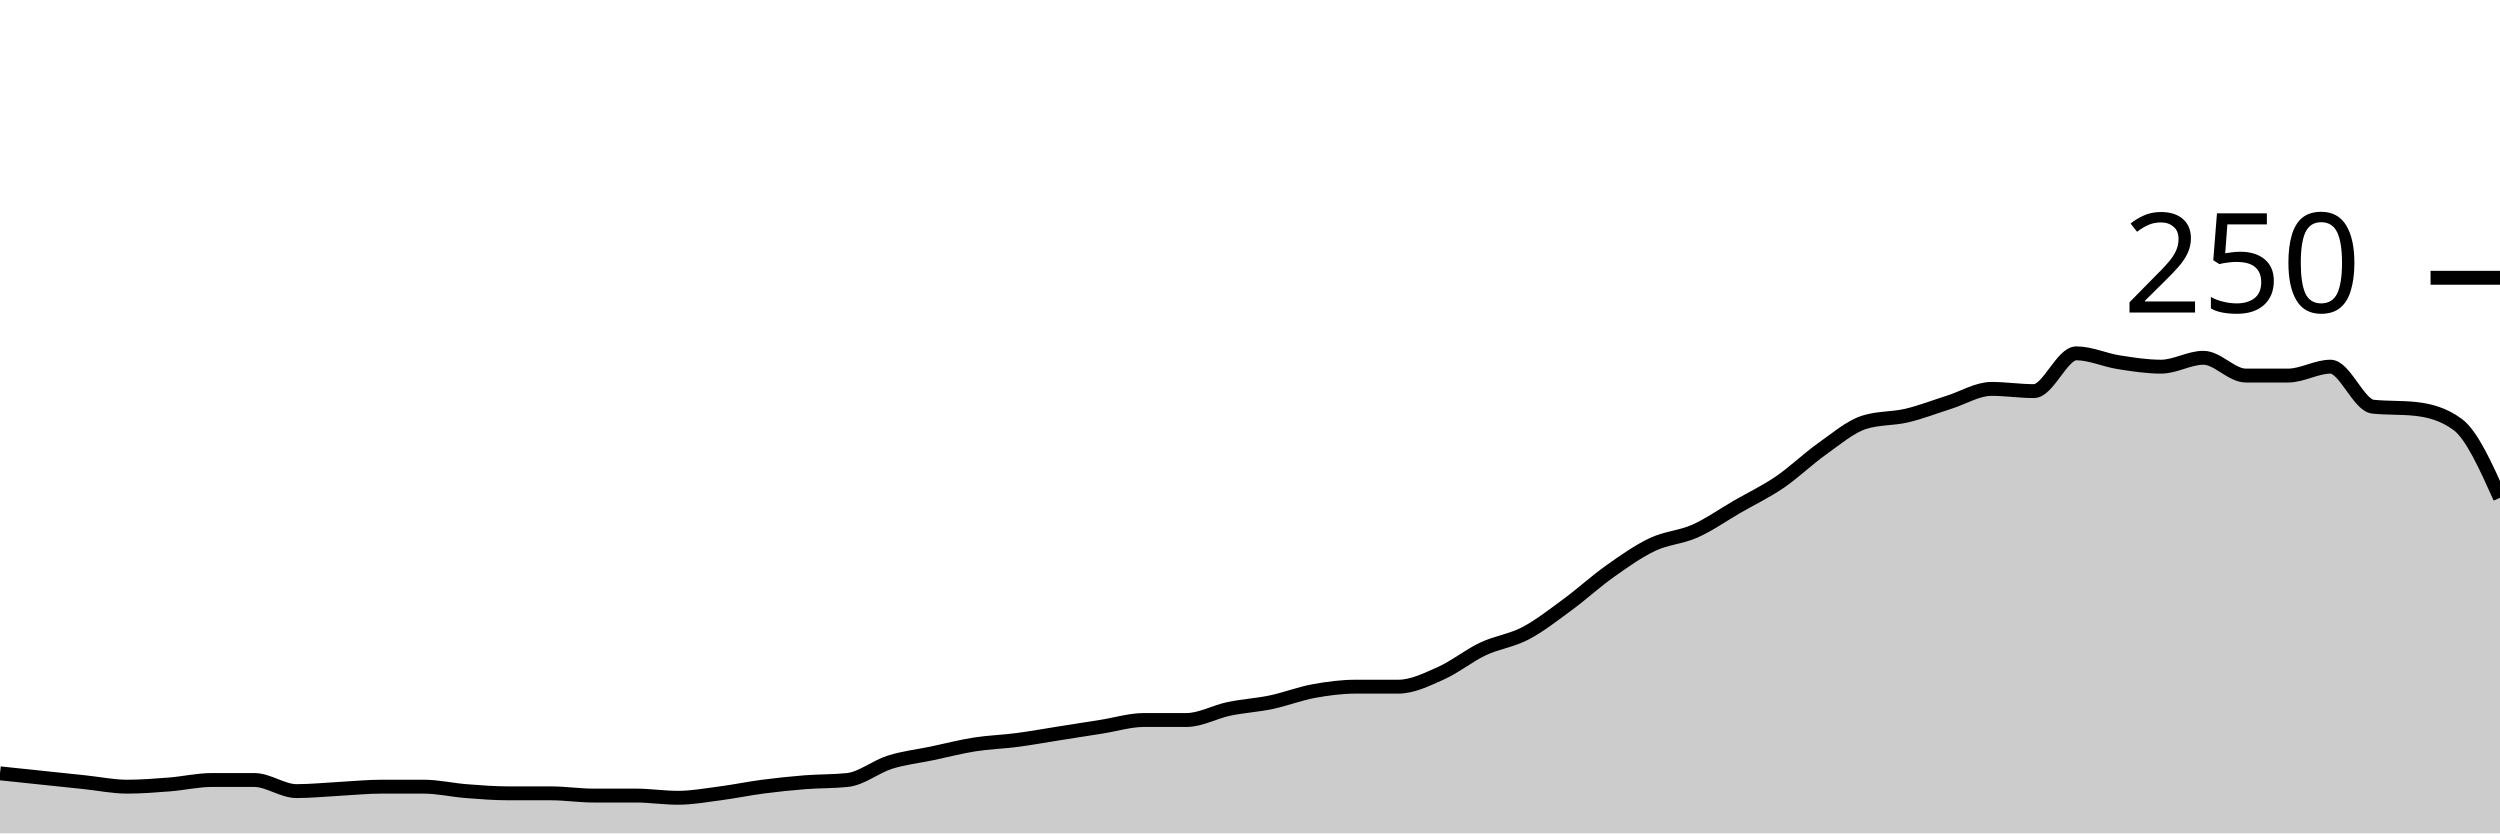
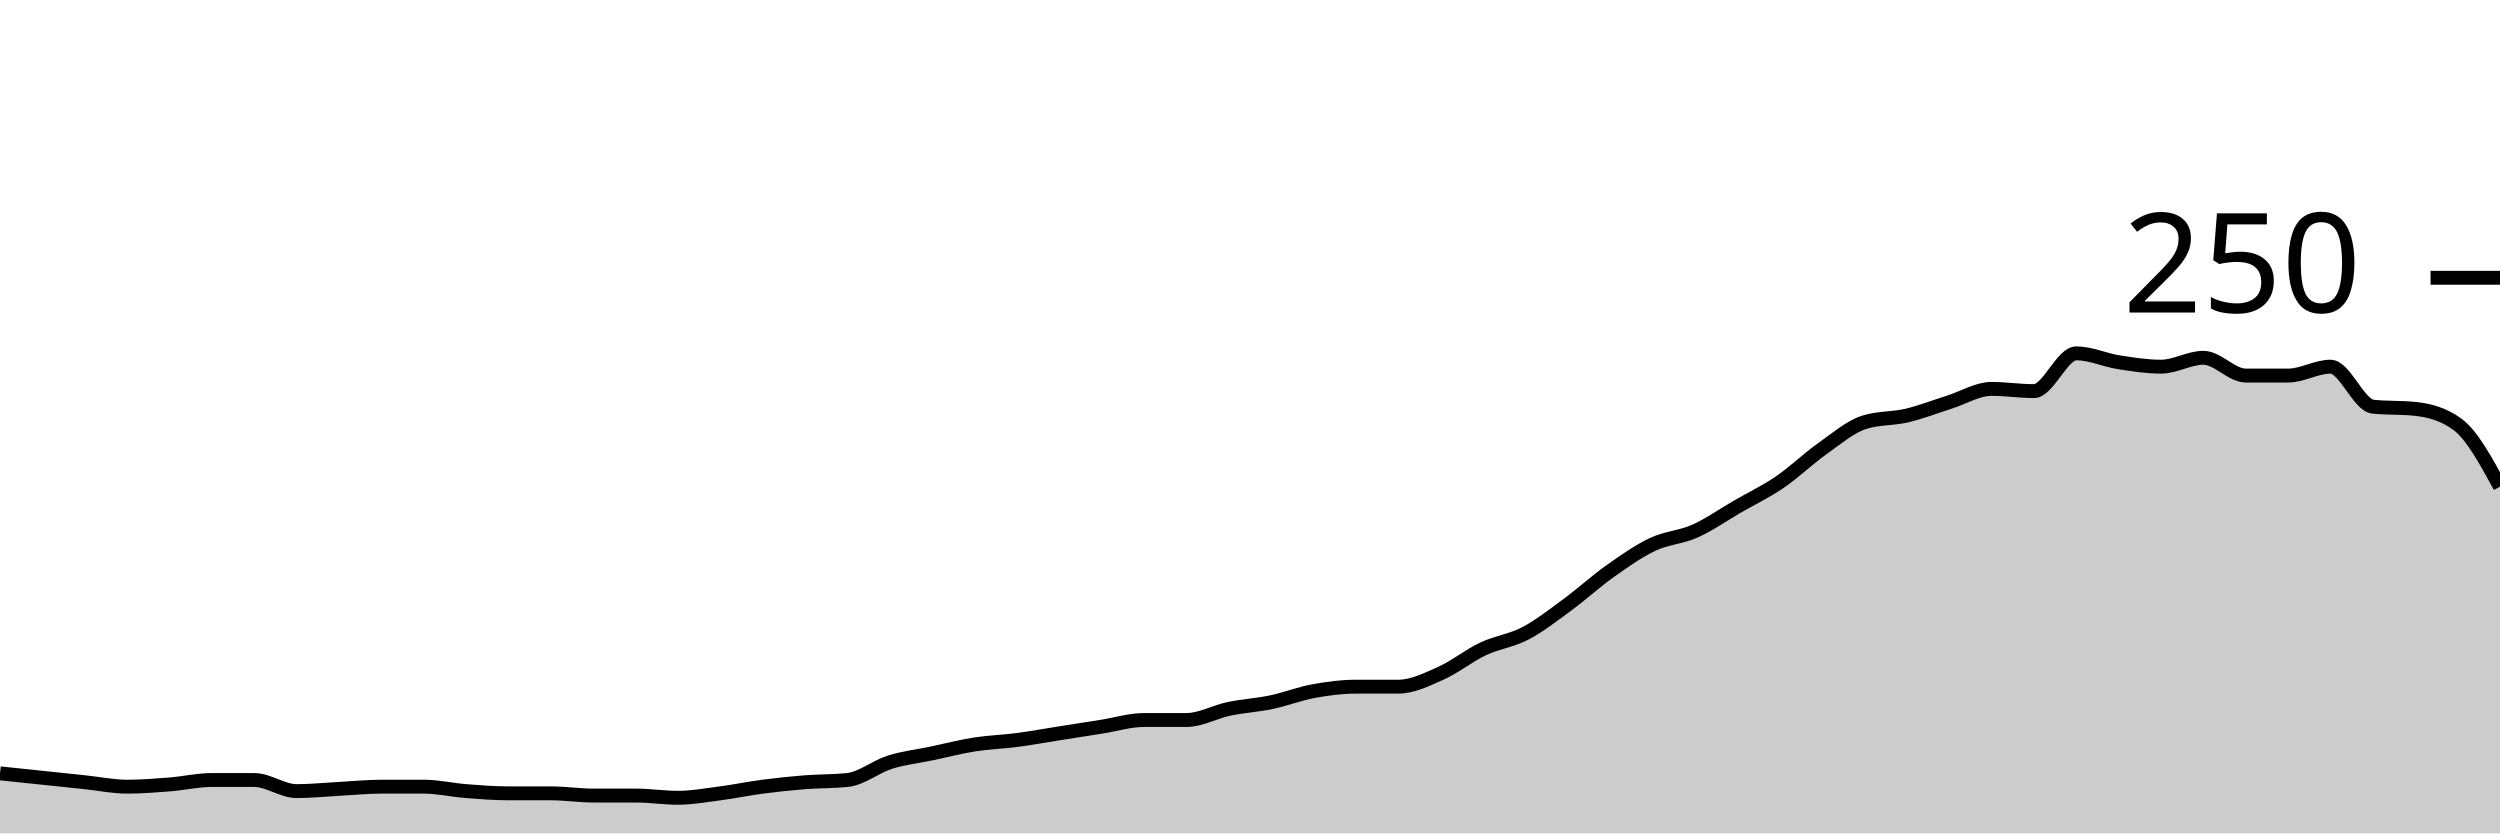
<svg xmlns="http://www.w3.org/2000/svg" viewBox="0 0 180 60">
  <g transform="translate(0,20)">
-     <path class="area" fill="rgba(0, 0, 0, 0.2)" d="M0,35.68C1.017,35.787,2.034,35.893,3.051,36C4.068,36.107,5.085,36.213,6.102,36.32C7.119,36.427,8.136,36.64,9.153,36.64C10.169,36.64,11.186,36.56,12.203,36.48C13.22,36.4,14.237,36.16,15.254,36.16C16.271,36.16,17.288,36.16,18.305,36.16C19.322,36.16,20.339,36.96,21.356,36.96C22.373,36.96,23.39,36.853,24.407,36.8C25.424,36.747,26.441,36.64,27.458,36.64C28.475,36.64,29.492,36.64,30.508,36.64C31.525,36.64,32.542,36.88,33.559,36.96C34.576,37.04,35.593,37.12,36.61,37.12C37.627,37.12,38.644,37.12,39.661,37.12C40.678,37.12,41.695,37.28,42.712,37.28C43.729,37.28,44.746,37.28,45.763,37.28C46.78,37.28,47.797,37.44,48.814,37.44C49.831,37.44,50.847,37.253,51.864,37.12C52.881,36.987,53.898,36.773,54.915,36.64C55.932,36.507,56.949,36.4,57.966,36.32C58.983,36.24,60,36.267,61.017,36.16C62.034,36.053,63.051,35.2,64.068,34.88C65.085,34.56,66.102,34.453,67.119,34.24C68.136,34.027,69.153,33.76,70.169,33.6C71.186,33.44,72.203,33.413,73.22,33.28C74.237,33.147,75.254,32.96,76.271,32.8C77.288,32.64,78.305,32.48,79.322,32.32C80.339,32.16,81.356,31.84,82.373,31.84C83.39,31.84,84.407,31.84,85.424,31.84C86.441,31.84,87.458,31.253,88.475,31.04C89.492,30.827,90.508,30.773,91.525,30.56C92.542,30.347,93.559,29.947,94.576,29.76C95.593,29.573,96.61,29.44,97.627,29.44C98.644,29.44,99.661,29.44,100.678,29.44C101.695,29.44,102.712,28.933,103.729,28.48C104.746,28.027,105.763,27.2,106.78,26.72C107.797,26.24,108.814,26.133,109.831,25.6C110.847,25.067,111.864,24.267,112.881,23.52C113.898,22.773,114.915,21.84,115.932,21.12C116.949,20.4,117.966,19.68,118.983,19.2C120,18.72,121.017,18.693,122.034,18.24C123.051,17.787,124.068,17.067,125.085,16.48C126.102,15.893,127.119,15.413,128.136,14.72C129.153,14.027,130.169,13.04,131.186,12.32C132.203,11.6,133.22,10.72,134.237,10.4C135.254,10.08,136.271,10.16,137.288,9.92C138.305,9.68,139.322,9.28,140.339,8.96C141.356,8.64,142.373,8,143.39,8C144.407,8,145.424,8.16,146.441,8.16C147.458,8.16,148.475,5.44,149.492,5.44C150.508,5.44,151.525,5.92,152.542,6.08C153.559,6.24,154.576,6.4,155.593,6.4C156.61,6.4,157.627,5.76,158.644,5.76C159.661,5.76,160.678,7.04,161.695,7.04C162.712,7.04,163.729,7.04,164.746,7.04C165.763,7.04,166.78,6.4,167.797,6.4C168.814,6.4,169.831,9.173,170.847,9.28C171.864,9.387,172.881,9.333,173.898,9.44C174.915,9.547,175.932,9.813,176.949,10.56C177.966,11.307,178.983,13.573,180,15.84L180,40C178.983,40,177.966,40,176.949,40C175.932,40,174.915,40,173.898,40C172.881,40,171.864,40,170.847,40C169.831,40,168.814,40,167.797,40C166.78,40,165.763,40,164.746,40C163.729,40,162.712,40,161.695,40C160.678,40,159.661,40,158.644,40C157.627,40,156.61,40,155.593,40C154.576,40,153.559,40,152.542,40C151.525,40,150.508,40,149.492,40C148.475,40,147.458,40,146.441,40C145.424,40,144.407,40,143.39,40C142.373,40,141.356,40,140.339,40C139.322,40,138.305,40,137.288,40C136.271,40,135.254,40,134.237,40C133.22,40,132.203,40,131.186,40C130.169,40,129.153,40,128.136,40C127.119,40,126.102,40,125.085,40C124.068,40,123.051,40,122.034,40C121.017,40,120,40,118.983,40C117.966,40,116.949,40,115.932,40C114.915,40,113.898,40,112.881,40C111.864,40,110.847,40,109.831,40C108.814,40,107.797,40,106.78,40C105.763,40,104.746,40,103.729,40C102.712,40,101.695,40,100.678,40C99.661,40,98.644,40,97.627,40C96.61,40,95.593,40,94.576,40C93.559,40,92.542,40,91.525,40C90.508,40,89.492,40,88.475,40C87.458,40,86.441,40,85.424,40C84.407,40,83.39,40,82.373,40C81.356,40,80.339,40,79.322,40C78.305,40,77.288,40,76.271,40C75.254,40,74.237,40,73.22,40C72.203,40,71.186,40,70.169,40C69.153,40,68.136,40,67.119,40C66.102,40,65.085,40,64.068,40C63.051,40,62.034,40,61.017,40C60,40,58.983,40,57.966,40C56.949,40,55.932,40,54.915,40C53.898,40,52.881,40,51.864,40C50.847,40,49.831,40,48.814,40C47.797,40,46.78,40,45.763,40C44.746,40,43.729,40,42.712,40C41.695,40,40.678,40,39.661,40C38.644,40,37.627,40,36.61,40C35.593,40,34.576,40,33.559,40C32.542,40,31.525,40,30.508,40C29.492,40,28.475,40,27.458,40C26.441,40,25.424,40,24.407,40C23.39,40,22.373,40,21.356,40C20.339,40,19.322,40,18.305,40C17.288,40,16.271,40,15.254,40C14.237,40,13.22,40,12.203,40C11.186,40,10.169,40,9.153,40C8.136,40,7.119,40,6.102,40C5.085,40,4.068,40,3.051,40C2.034,40,1.017,40,0,40Z" />
-     <path class="line" stroke="black" fill="none" d="M0,35.68C1.017,35.787,2.034,35.893,3.051,36C4.068,36.107,5.085,36.213,6.102,36.32C7.119,36.427,8.136,36.64,9.153,36.64C10.169,36.64,11.186,36.56,12.203,36.48C13.22,36.4,14.237,36.16,15.254,36.16C16.271,36.16,17.288,36.16,18.305,36.16C19.322,36.16,20.339,36.96,21.356,36.96C22.373,36.96,23.39,36.853,24.407,36.8C25.424,36.747,26.441,36.64,27.458,36.64C28.475,36.64,29.492,36.64,30.508,36.64C31.525,36.64,32.542,36.88,33.559,36.96C34.576,37.04,35.593,37.12,36.61,37.12C37.627,37.12,38.644,37.12,39.661,37.12C40.678,37.12,41.695,37.28,42.712,37.28C43.729,37.28,44.746,37.28,45.763,37.28C46.78,37.28,47.797,37.44,48.814,37.44C49.831,37.44,50.847,37.253,51.864,37.12C52.881,36.987,53.898,36.773,54.915,36.64C55.932,36.507,56.949,36.4,57.966,36.32C58.983,36.24,60,36.267,61.017,36.16C62.034,36.053,63.051,35.2,64.068,34.88C65.085,34.56,66.102,34.453,67.119,34.24C68.136,34.027,69.153,33.76,70.169,33.6C71.186,33.44,72.203,33.413,73.22,33.28C74.237,33.147,75.254,32.96,76.271,32.8C77.288,32.64,78.305,32.48,79.322,32.32C80.339,32.16,81.356,31.84,82.373,31.84C83.39,31.84,84.407,31.84,85.424,31.84C86.441,31.84,87.458,31.253,88.475,31.04C89.492,30.827,90.508,30.773,91.525,30.56C92.542,30.347,93.559,29.947,94.576,29.76C95.593,29.573,96.61,29.44,97.627,29.44C98.644,29.44,99.661,29.44,100.678,29.44C101.695,29.44,102.712,28.933,103.729,28.48C104.746,28.027,105.763,27.2,106.78,26.72C107.797,26.24,108.814,26.133,109.831,25.6C110.847,25.067,111.864,24.267,112.881,23.52C113.898,22.773,114.915,21.84,115.932,21.12C116.949,20.4,117.966,19.68,118.983,19.2C120,18.72,121.017,18.693,122.034,18.24C123.051,17.787,124.068,17.067,125.085,16.48C126.102,15.893,127.119,15.413,128.136,14.72C129.153,14.027,130.169,13.04,131.186,12.32C132.203,11.6,133.22,10.72,134.237,10.4C135.254,10.08,136.271,10.16,137.288,9.92C138.305,9.68,139.322,9.28,140.339,8.96C141.356,8.64,142.373,8,143.39,8C144.407,8,145.424,8.16,146.441,8.16C147.458,8.16,148.475,5.44,149.492,5.44C150.508,5.44,151.525,5.92,152.542,6.08C153.559,6.24,154.576,6.4,155.593,6.4C156.61,6.4,157.627,5.76,158.644,5.76C159.661,5.76,160.678,7.04,161.695,7.04C162.712,7.04,163.729,7.04,164.746,7.04C165.763,7.04,166.78,6.4,167.797,6.4C168.814,6.4,169.831,9.173,170.847,9.28C171.864,9.387,172.881,9.333,173.898,9.44C174.915,9.547,175.932,9.813,176.949,10.56C177.966,11.307,178.983,13.573,180,15.84" />
+     <path class="area" fill="rgba(0, 0, 0, 0.2)" d="M0,35.68C1.017,35.787,2.034,35.893,3.051,36C4.068,36.107,5.085,36.213,6.102,36.32C7.119,36.427,8.136,36.64,9.153,36.64C10.169,36.64,11.186,36.56,12.203,36.48C13.22,36.4,14.237,36.16,15.254,36.16C16.271,36.16,17.288,36.16,18.305,36.16C19.322,36.16,20.339,36.96,21.356,36.96C22.373,36.96,23.39,36.853,24.407,36.8C25.424,36.747,26.441,36.64,27.458,36.64C28.475,36.64,29.492,36.64,30.508,36.64C31.525,36.64,32.542,36.88,33.559,36.96C34.576,37.04,35.593,37.12,36.61,37.12C37.627,37.12,38.644,37.12,39.661,37.12C40.678,37.12,41.695,37.28,42.712,37.28C43.729,37.28,44.746,37.28,45.763,37.28C46.78,37.28,47.797,37.44,48.814,37.44C49.831,37.44,50.847,37.253,51.864,37.12C52.881,36.987,53.898,36.773,54.915,36.64C55.932,36.507,56.949,36.4,57.966,36.32C58.983,36.24,60,36.267,61.017,36.16C62.034,36.053,63.051,35.2,64.068,34.88C65.085,34.56,66.102,34.453,67.119,34.24C68.136,34.027,69.153,33.76,70.169,33.6C71.186,33.44,72.203,33.413,73.22,33.28C74.237,33.147,75.254,32.96,76.271,32.8C77.288,32.64,78.305,32.48,79.322,32.32C80.339,32.16,81.356,31.84,82.373,31.84C83.39,31.84,84.407,31.84,85.424,31.84C86.441,31.84,87.458,31.253,88.475,31.04C89.492,30.827,90.508,30.773,91.525,30.56C92.542,30.347,93.559,29.947,94.576,29.76C95.593,29.573,96.61,29.44,97.627,29.44C98.644,29.44,99.661,29.44,100.678,29.44C101.695,29.44,102.712,28.933,103.729,28.48C104.746,28.027,105.763,27.2,106.78,26.72C107.797,26.24,108.814,26.133,109.831,25.6C110.847,25.067,111.864,24.267,112.881,23.52C113.898,22.773,114.915,21.84,115.932,21.12C116.949,20.4,117.966,19.68,118.983,19.2C120,18.72,121.017,18.693,122.034,18.24C123.051,17.787,124.068,17.067,125.085,16.48C126.102,15.893,127.119,15.413,128.136,14.72C129.153,14.027,130.169,13.04,131.186,12.32C132.203,11.6,133.22,10.72,134.237,10.4C135.254,10.08,136.271,10.16,137.288,9.92C138.305,9.68,139.322,9.28,140.339,8.96C141.356,8.64,142.373,8,143.39,8C144.407,8,145.424,8.16,146.441,8.16C147.458,8.16,148.475,5.44,149.492,5.44C150.508,5.44,151.525,5.92,152.542,6.08C153.559,6.24,154.576,6.4,155.593,6.4C156.61,6.4,157.627,5.76,158.644,5.76C159.661,5.76,160.678,7.04,161.695,7.04C162.712,7.04,163.729,7.04,164.746,7.04C165.763,7.04,166.78,6.4,167.797,6.4C168.814,6.4,169.831,9.173,170.847,9.28C171.864,9.387,172.881,9.333,173.898,9.44C174.915,9.547,175.932,9.813,176.949,10.56C177.966,11.307,178.983,13.173,180,15.04L180,40C178.983,40,177.966,40,176.949,40C175.932,40,174.915,40,173.898,40C172.881,40,171.864,40,170.847,40C169.831,40,168.814,40,167.797,40C166.78,40,165.763,40,164.746,40C163.729,40,162.712,40,161.695,40C160.678,40,159.661,40,158.644,40C157.627,40,156.61,40,155.593,40C154.576,40,153.559,40,152.542,40C151.525,40,150.508,40,149.492,40C148.475,40,147.458,40,146.441,40C145.424,40,144.407,40,143.39,40C142.373,40,141.356,40,140.339,40C139.322,40,138.305,40,137.288,40C136.271,40,135.254,40,134.237,40C133.22,40,132.203,40,131.186,40C130.169,40,129.153,40,128.136,40C127.119,40,126.102,40,125.085,40C124.068,40,123.051,40,122.034,40C121.017,40,120,40,118.983,40C117.966,40,116.949,40,115.932,40C114.915,40,113.898,40,112.881,40C111.864,40,110.847,40,109.831,40C108.814,40,107.797,40,106.78,40C105.763,40,104.746,40,103.729,40C102.712,40,101.695,40,100.678,40C99.661,40,98.644,40,97.627,40C96.61,40,95.593,40,94.576,40C93.559,40,92.542,40,91.525,40C90.508,40,89.492,40,88.475,40C87.458,40,86.441,40,85.424,40C84.407,40,83.39,40,82.373,40C81.356,40,80.339,40,79.322,40C78.305,40,77.288,40,76.271,40C75.254,40,74.237,40,73.22,40C72.203,40,71.186,40,70.169,40C69.153,40,68.136,40,67.119,40C66.102,40,65.085,40,64.068,40C63.051,40,62.034,40,61.017,40C60,40,58.983,40,57.966,40C56.949,40,55.932,40,54.915,40C53.898,40,52.881,40,51.864,40C50.847,40,49.831,40,48.814,40C47.797,40,46.78,40,45.763,40C44.746,40,43.729,40,42.712,40C41.695,40,40.678,40,39.661,40C38.644,40,37.627,40,36.61,40C35.593,40,34.576,40,33.559,40C32.542,40,31.525,40,30.508,40C29.492,40,28.475,40,27.458,40C26.441,40,25.424,40,24.407,40C23.39,40,22.373,40,21.356,40C20.339,40,19.322,40,18.305,40C17.288,40,16.271,40,15.254,40C14.237,40,13.22,40,12.203,40C11.186,40,10.169,40,9.153,40C8.136,40,7.119,40,6.102,40C5.085,40,4.068,40,3.051,40C2.034,40,1.017,40,0,40Z" />
+     <path class="line" stroke="black" fill="none" d="M0,35.68C1.017,35.787,2.034,35.893,3.051,36C4.068,36.107,5.085,36.213,6.102,36.32C7.119,36.427,8.136,36.64,9.153,36.64C10.169,36.64,11.186,36.56,12.203,36.48C13.22,36.4,14.237,36.16,15.254,36.16C16.271,36.16,17.288,36.16,18.305,36.16C19.322,36.16,20.339,36.96,21.356,36.96C22.373,36.96,23.39,36.853,24.407,36.8C25.424,36.747,26.441,36.64,27.458,36.64C28.475,36.64,29.492,36.64,30.508,36.64C31.525,36.64,32.542,36.88,33.559,36.96C34.576,37.04,35.593,37.12,36.61,37.12C37.627,37.12,38.644,37.12,39.661,37.12C40.678,37.12,41.695,37.28,42.712,37.28C43.729,37.28,44.746,37.28,45.763,37.28C46.78,37.28,47.797,37.44,48.814,37.44C49.831,37.44,50.847,37.253,51.864,37.12C52.881,36.987,53.898,36.773,54.915,36.64C55.932,36.507,56.949,36.4,57.966,36.32C58.983,36.24,60,36.267,61.017,36.16C62.034,36.053,63.051,35.2,64.068,34.88C65.085,34.56,66.102,34.453,67.119,34.24C68.136,34.027,69.153,33.76,70.169,33.6C71.186,33.44,72.203,33.413,73.22,33.28C74.237,33.147,75.254,32.96,76.271,32.8C77.288,32.64,78.305,32.48,79.322,32.32C80.339,32.16,81.356,31.84,82.373,31.84C83.39,31.84,84.407,31.84,85.424,31.84C86.441,31.84,87.458,31.253,88.475,31.04C89.492,30.827,90.508,30.773,91.525,30.56C92.542,30.347,93.559,29.947,94.576,29.76C95.593,29.573,96.61,29.44,97.627,29.44C98.644,29.44,99.661,29.44,100.678,29.44C101.695,29.44,102.712,28.933,103.729,28.48C104.746,28.027,105.763,27.2,106.78,26.72C107.797,26.24,108.814,26.133,109.831,25.6C110.847,25.067,111.864,24.267,112.881,23.52C113.898,22.773,114.915,21.84,115.932,21.12C116.949,20.4,117.966,19.68,118.983,19.2C120,18.72,121.017,18.693,122.034,18.24C123.051,17.787,124.068,17.067,125.085,16.48C126.102,15.893,127.119,15.413,128.136,14.72C129.153,14.027,130.169,13.04,131.186,12.32C132.203,11.6,133.22,10.72,134.237,10.4C135.254,10.08,136.271,10.16,137.288,9.92C138.305,9.68,139.322,9.28,140.339,8.96C141.356,8.64,142.373,8,143.39,8C144.407,8,145.424,8.16,146.441,8.16C147.458,8.16,148.475,5.44,149.492,5.44C150.508,5.44,151.525,5.92,152.542,6.08C153.559,6.24,154.576,6.4,155.593,6.4C156.61,6.4,157.627,5.76,158.644,5.76C159.661,5.76,160.678,7.04,161.695,7.04C162.712,7.04,163.729,7.04,164.746,7.04C165.763,7.04,166.78,6.4,167.797,6.4C168.814,6.4,169.831,9.173,170.847,9.28C171.864,9.387,172.881,9.333,173.898,9.44C174.915,9.547,175.932,9.813,176.949,10.56C177.966,11.307,178.983,13.173,180,15.04" />
    <path class="axis-ceiling" stroke-width="1" stroke="black" fill="none" d="M175,0L180,0" />
    <text class="axis-ceiling-label" font-family="sans-serif" text-anchor="end" font-size="10px" x="170" y="2.5">250</text>
  </g>
</svg>
